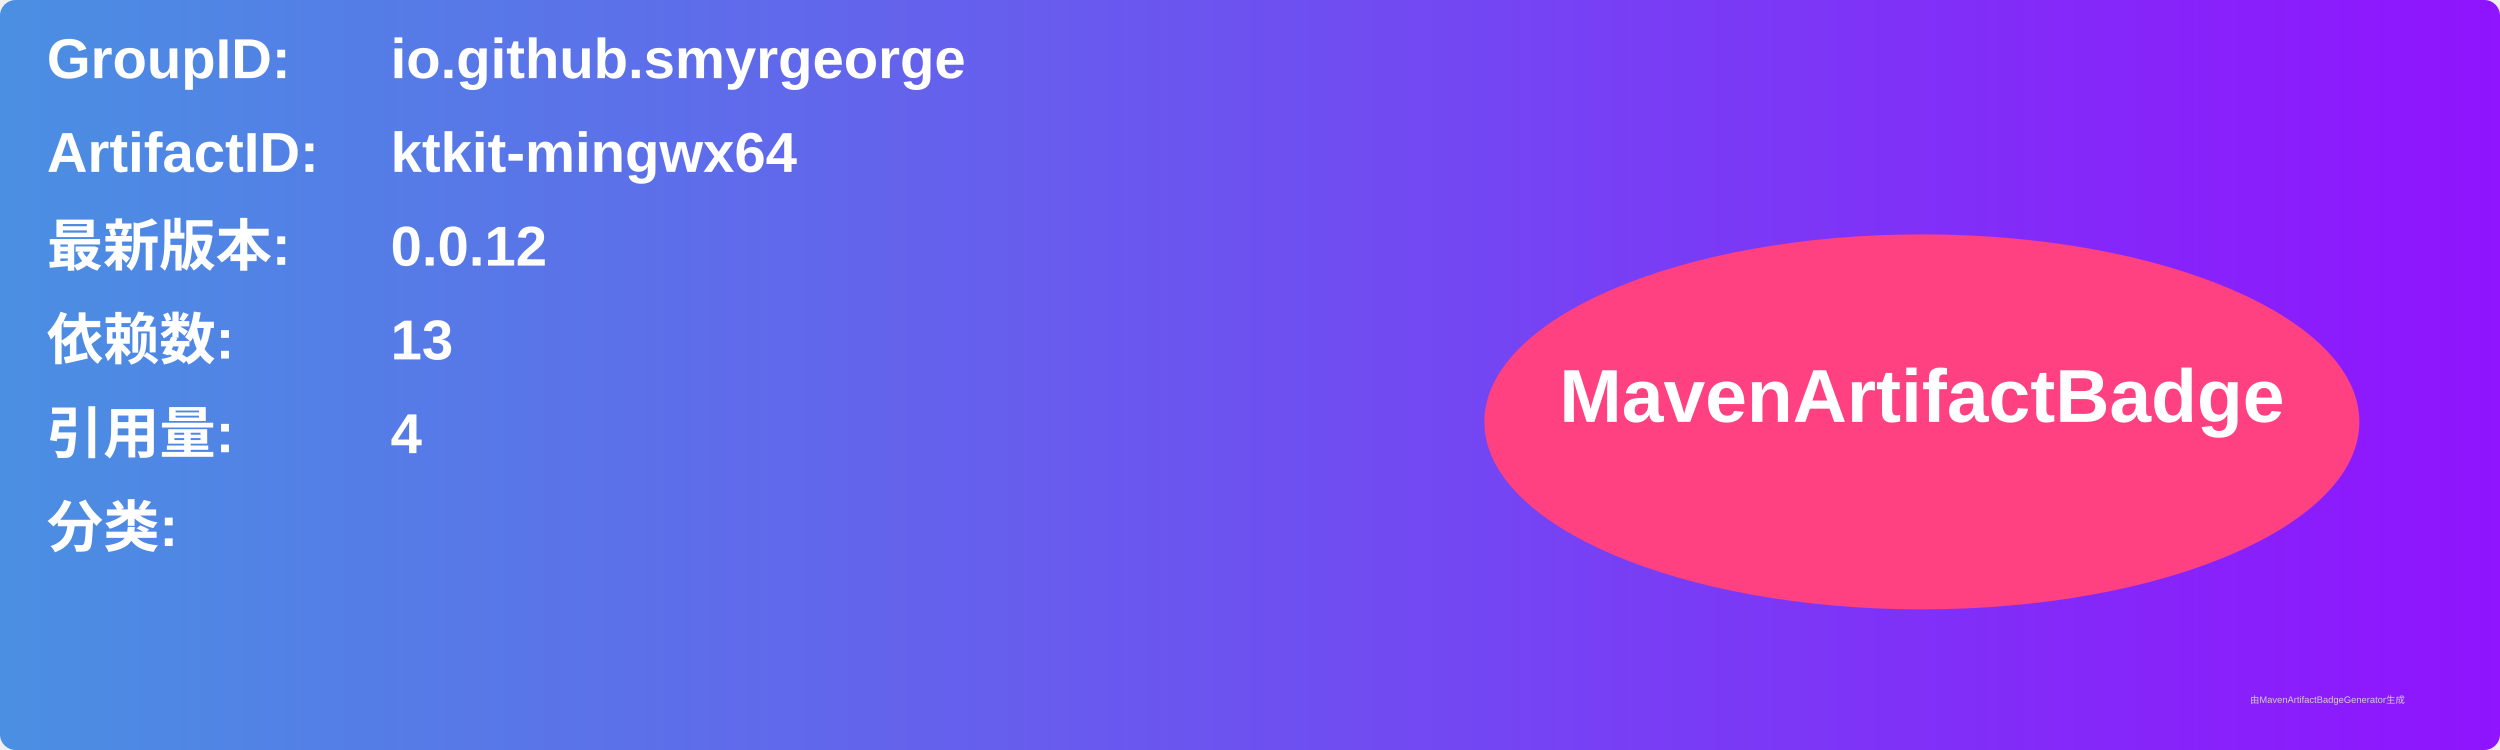
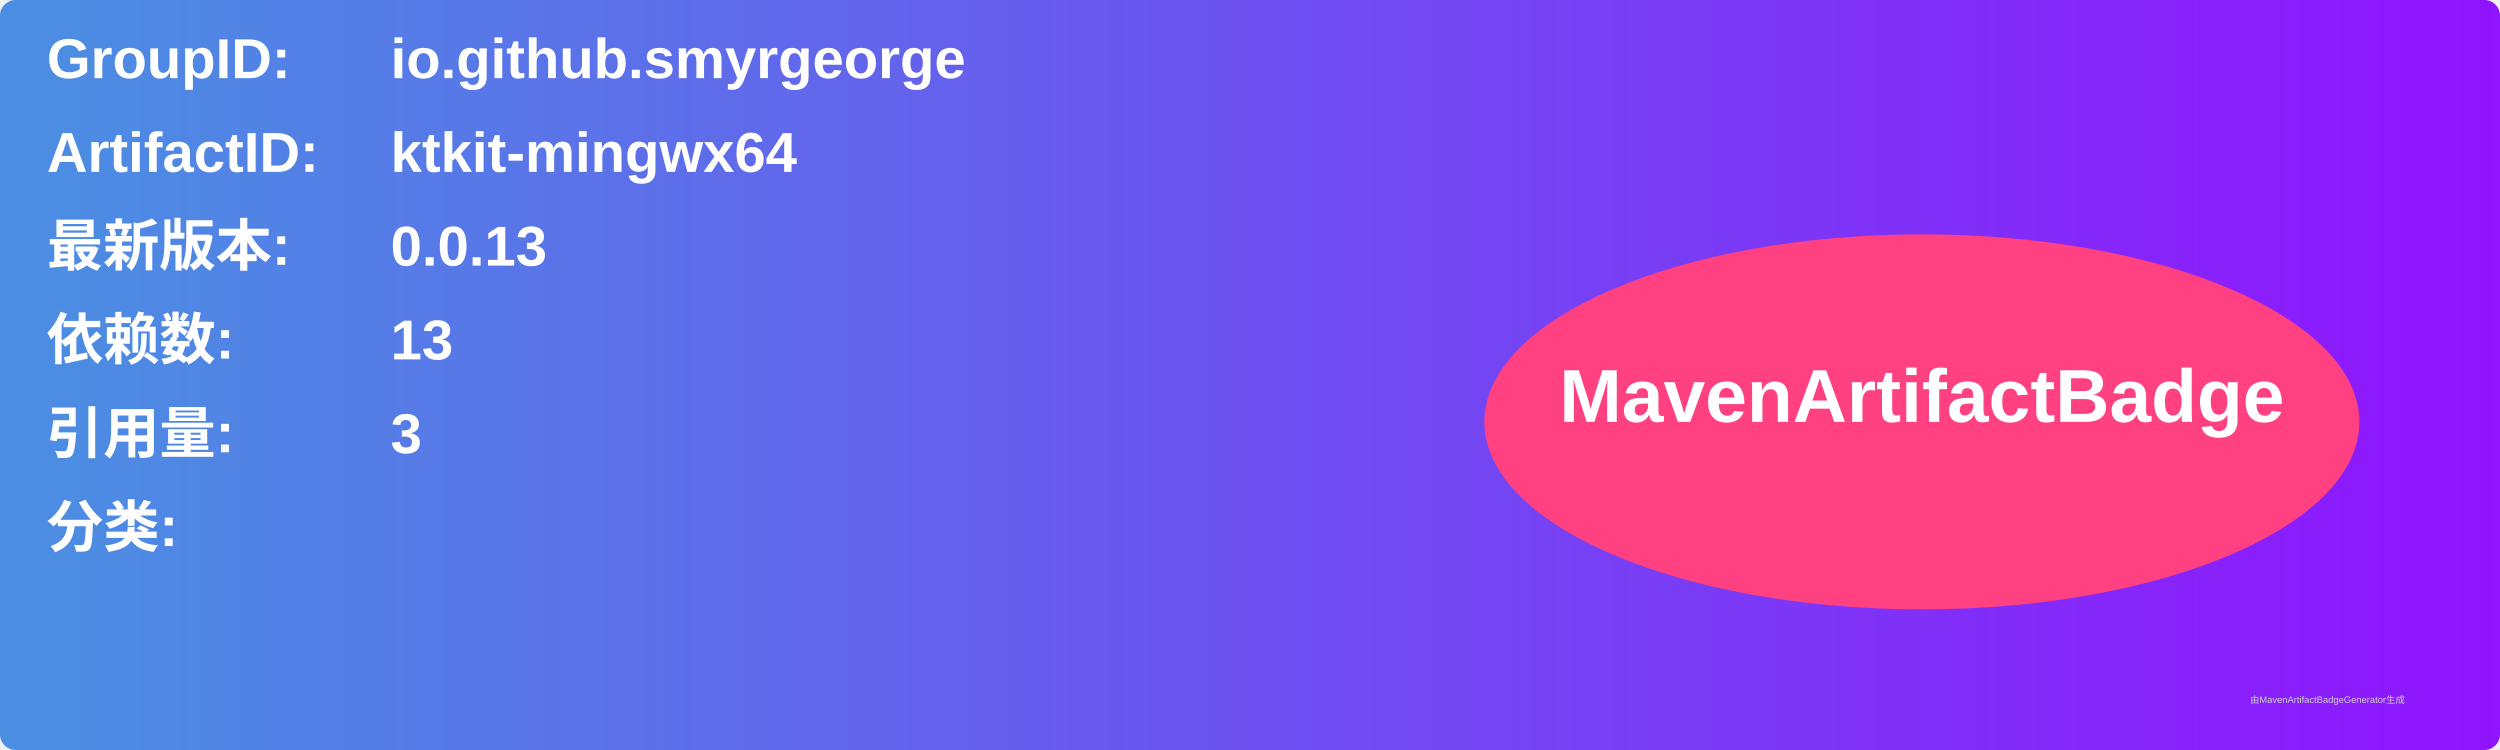
<svg xmlns="http://www.w3.org/2000/svg" width="800" height="240" viewBox="0 0 800 240">
  <linearGradient id="grad" x1="0%" y1="0%" x2="100%" y2="0%">
    <stop offset="0%" stop-color="#4a90e2" />
    <stop offset="100%" stop-color="#9013fe" />
  </linearGradient>
  <rect width="100%" height="100%" rx="5" ry="5" fill="url(#grad)" />
  <g transform="translate(15, 15)">
    <text x="0" y="10" font-family="Arial" font-size="18" fill="white" font-weight="bold" width="260">GroupID:</text>
    <text x="110" y="10" font-family="Arial" font-size="18" fill="white" font-weight="bold" width="460">io.github.smyrgeorge</text>
    <text x="0" y="40" font-family="Arial" font-size="18" fill="white" font-weight="bold" width="260">ArtifactID:</text>
    <text x="110" y="40" font-family="Arial" font-size="18" fill="white" font-weight="bold" width="460">ktkit-mingwx64</text>
    <text x="0" y="70" font-family="Arial" font-size="18" fill="white" font-weight="bold">最新版本:</text>
    <text x="110" y="70" font-family="Arial" font-size="18" fill="white" font-weight="bold">
-       <tspan font-weight="bold">0.0.12</tspan>
+       <tspan font-weight="bold">0.0.13</tspan>
    </text>
    <text x="0" y="100" font-family="Arial" font-size="18" fill="white" font-weight="bold">依赖数: </text>
    <text x="110" y="100" font-family="Arial" font-size="18" fill="white">
      <tspan font-weight="bold">13</tspan>
    </text>
    <text x="0" y="130" font-family="Arial" font-size="18" fill="white" font-weight="bold">引用量: </text>
    <text x="110" y="130" font-family="Arial" font-size="18" fill="white">
-       <tspan font-weight="bold">4</tspan>
+       <tspan font-weight="bold">3</tspan>
    </text>
    <text x="0" y="160" font-family="Arial" font-size="18" fill="white" font-weight="bold">分类:</text>
    <text x="10" y="190" font-family="Arial" font-size="10" fill="white">
      <tspan font-weight="bold" />
    </text>
    <ellipse cx="600" cy="120" rx="140" ry="60" fill="#ff4081" />
    <text x="600" y="120" text-anchor="middle" font-family="Arial" font-size="24" fill="white" font-weight="bold">MavenArtifactBadge</text>
  </g>
  <text x="720" y="225" font-family="Arial" font-size="3" fill="#d0d0d0">由MavenArtifactBadgeGenerator生成</text>
</svg>
